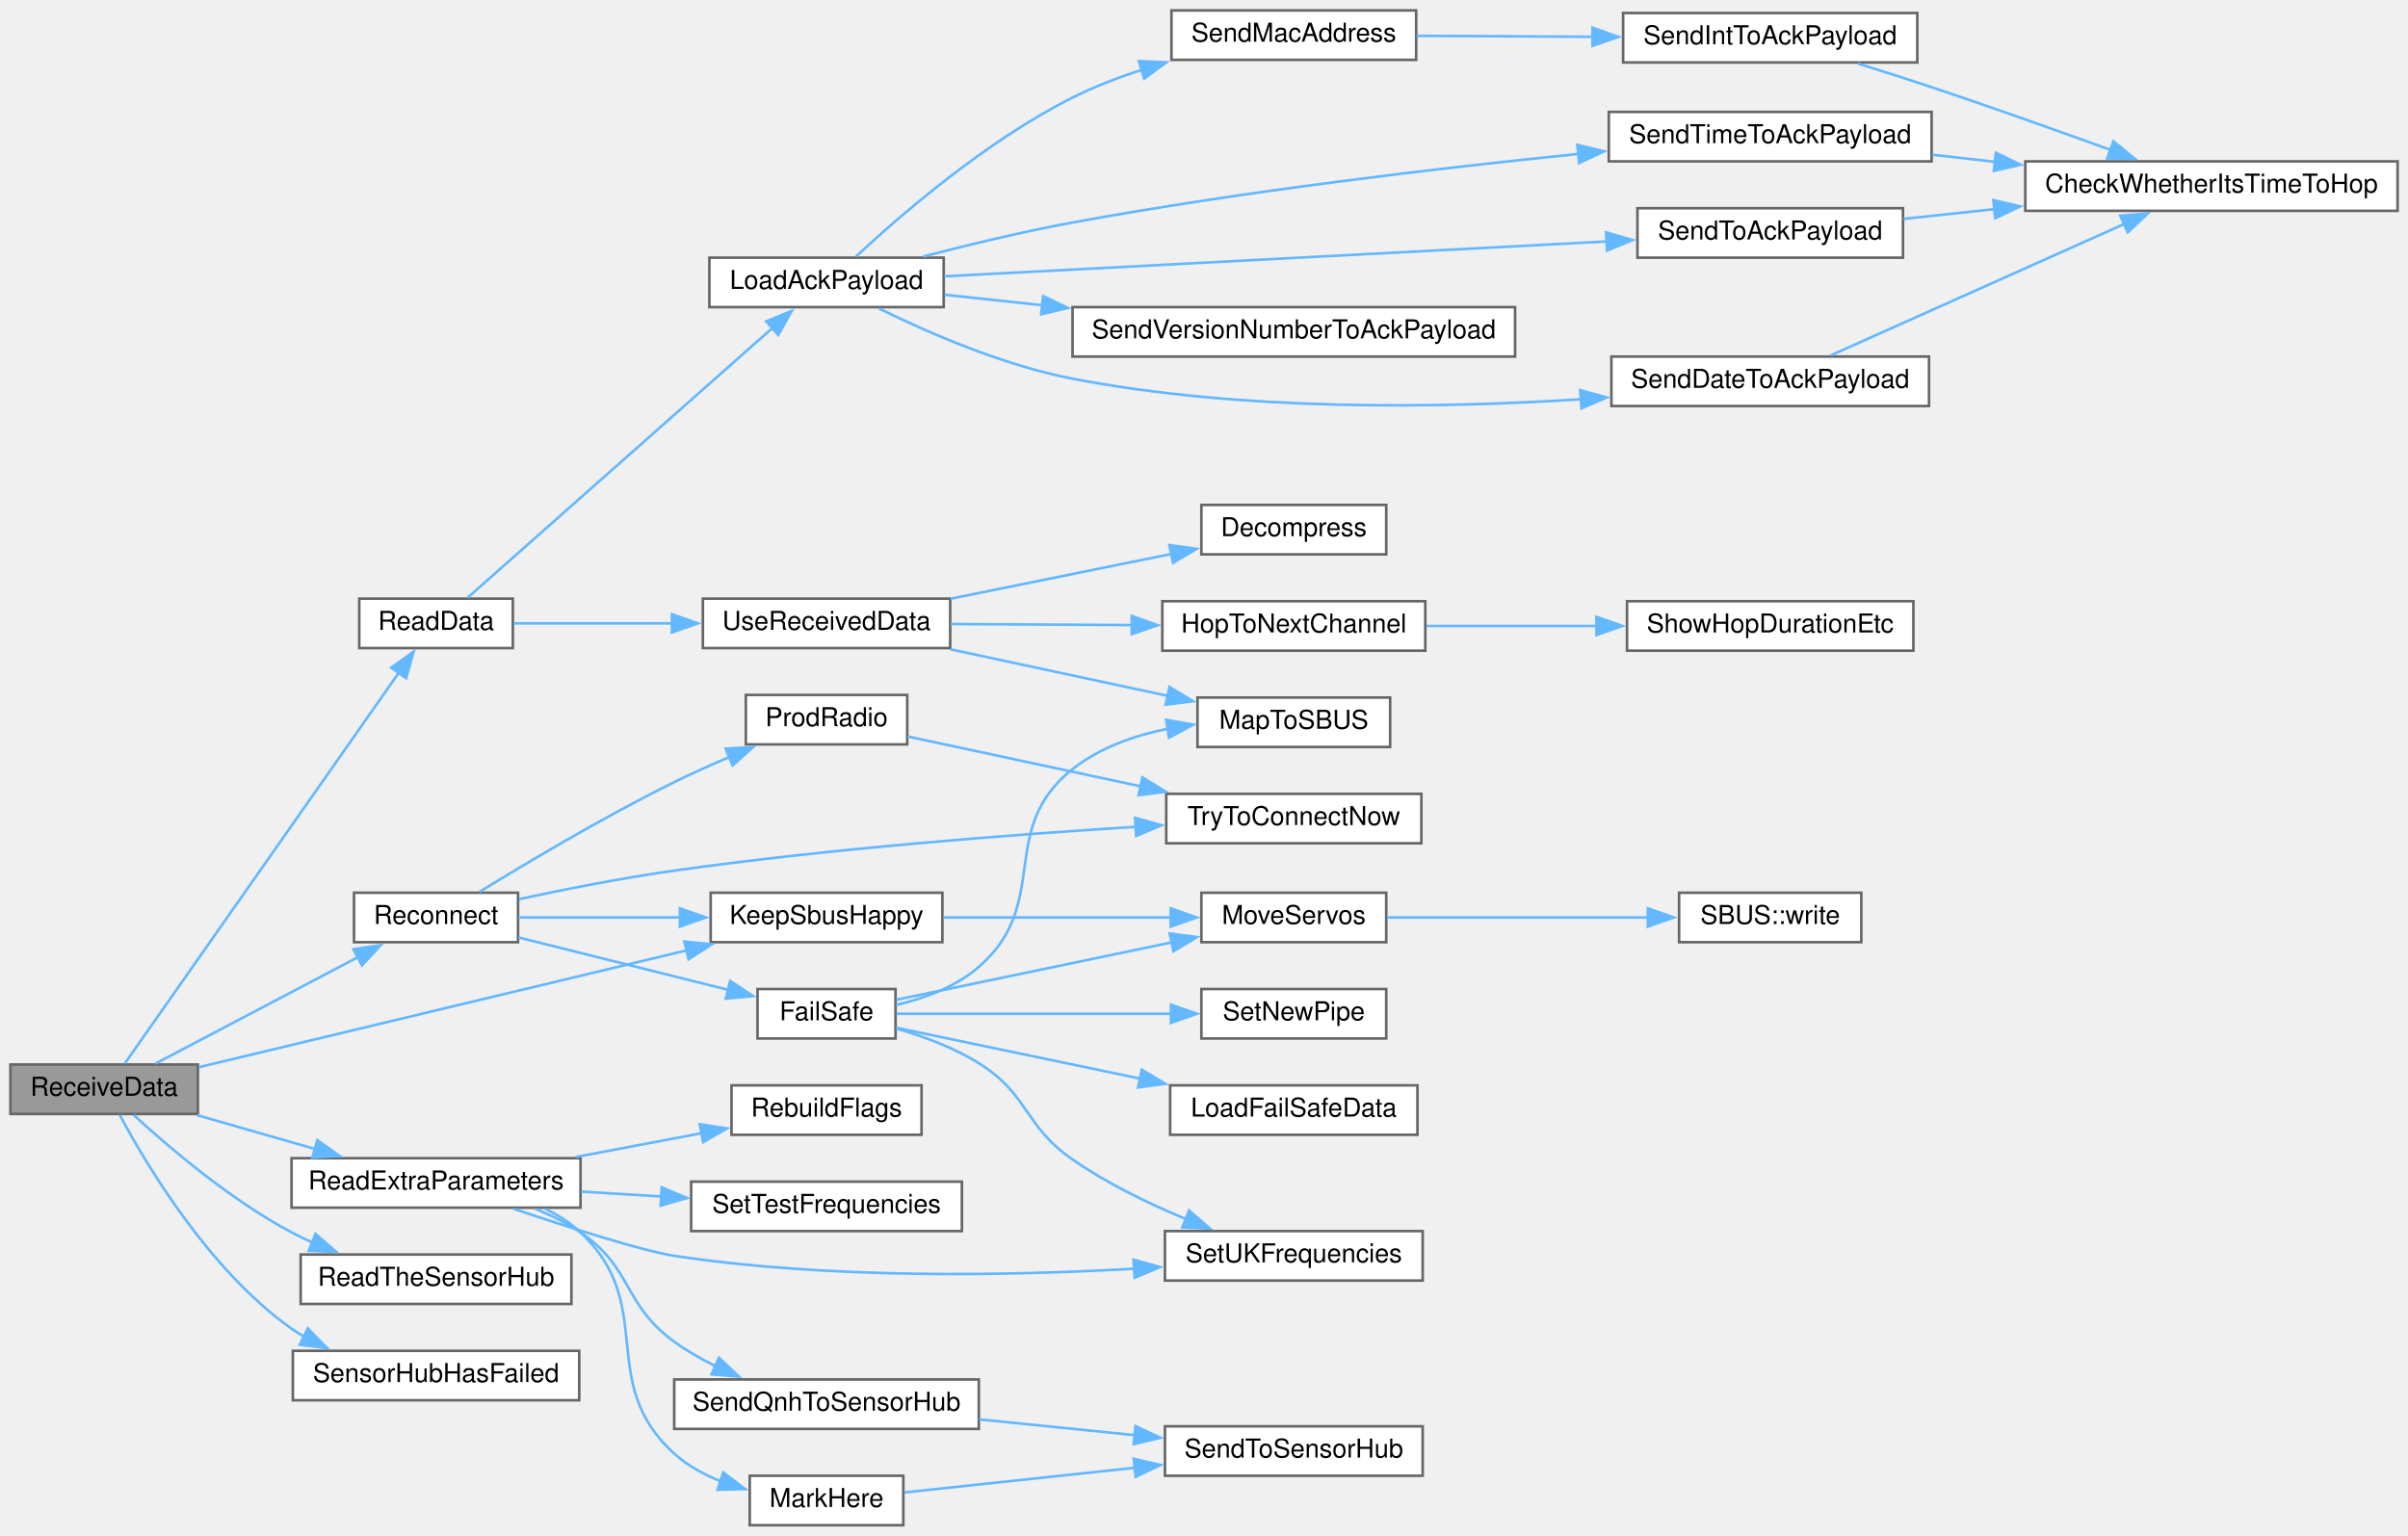
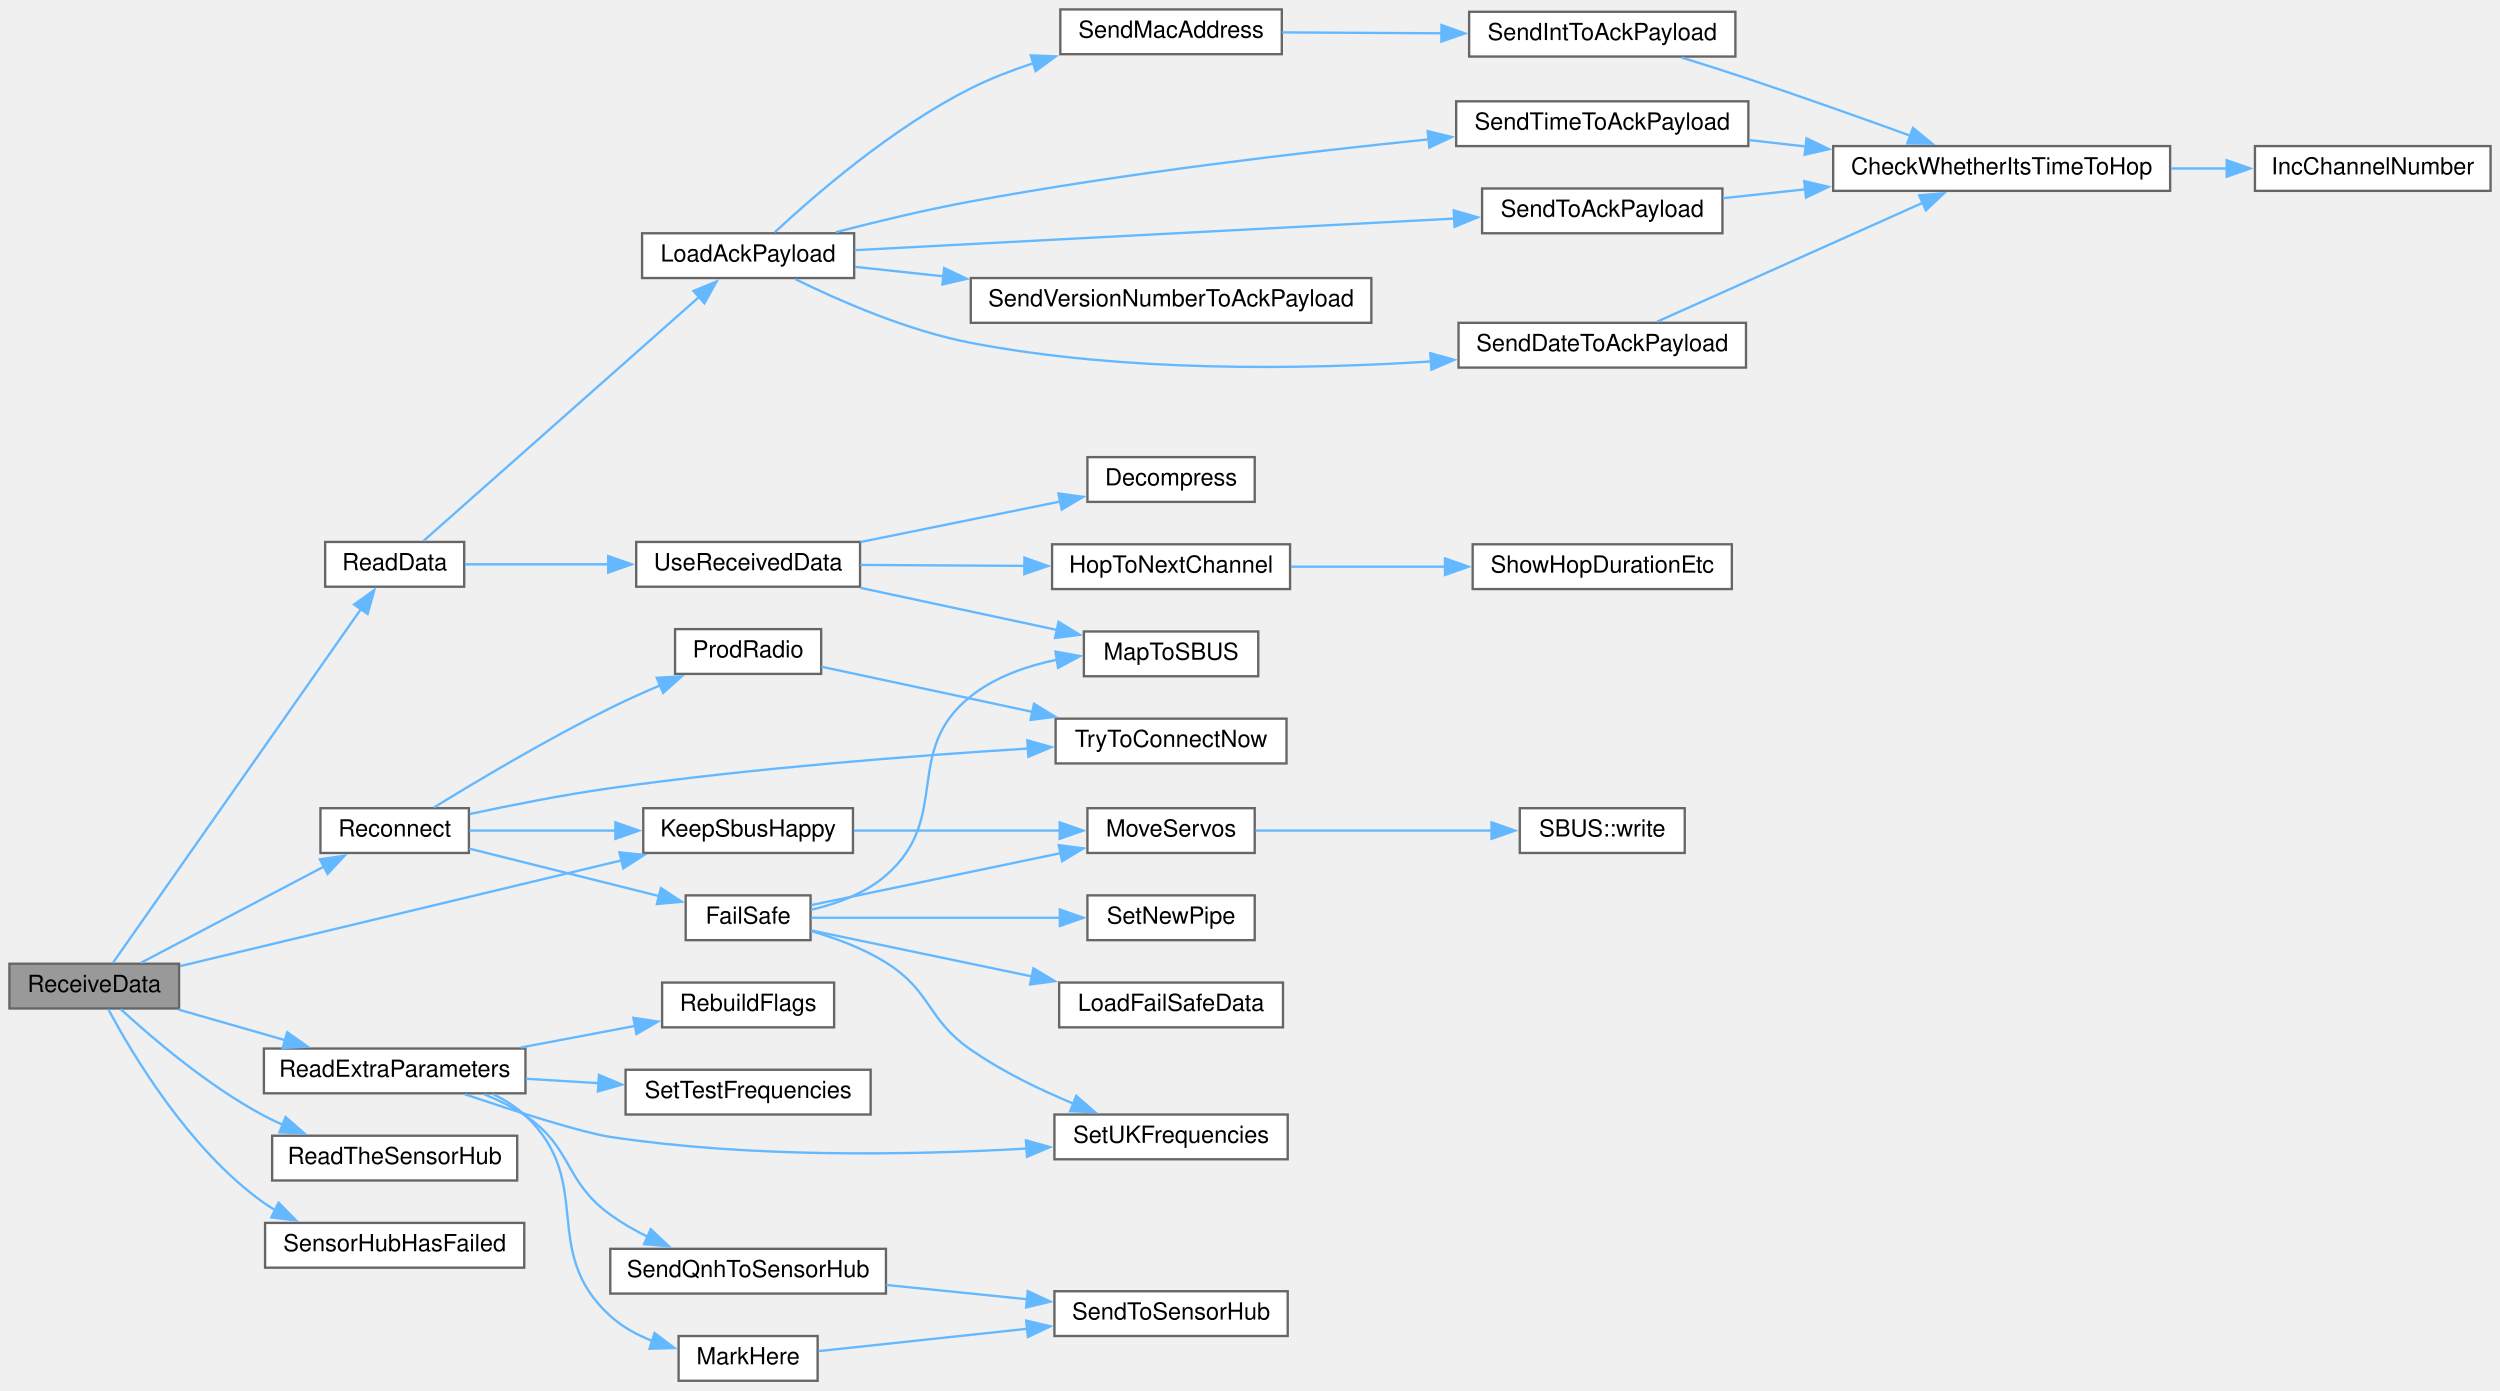
- <svg xmlns="http://www.w3.org/2000/svg" xmlns:xlink="http://www.w3.org/1999/xlink" width="925pt" height="590pt" viewBox="0.00 0.00 925.00 590.00">
+ <svg xmlns="http://www.w3.org/2000/svg" xmlns:xlink="http://www.w3.org/1999/xlink" width="1061pt" height="590pt" viewBox="0.00 0.00 1061.00 590.00">
  <g id="graph0" class="graph" transform="scale(1 1) rotate(0) translate(4 586)">
    <g id="node1" class="node">
      <g id="a_node1">
        <a xlink:title=" ">
          <polygon fill="#999999" stroke="#666666" points="72,-177 0,-177 0,-158 72,-158 72,-177" />
          <text text-anchor="middle" x="36" y="-165" font-family="Helvetica,sans-Serif" font-size="10.00">ReceiveData</text>
        </a>
      </g>
    </g>
    <g id="node2" class="node">
      <g id="a_node2">
        <a xlink:href="radio_8h.html#a6f74cdb7b32a3aa9e9342661bd44ad1a" target="_top" xlink:title=" ">
          <polygon fill="white" stroke="#666666" points="358,-243 269,-243 269,-224 358,-224 358,-243" />
          <text text-anchor="middle" x="313.5" y="-231" font-family="Helvetica,sans-Serif" font-size="10.00">KeepSbusHappy</text>
        </a>
      </g>
    </g>
    <g id="edge1" class="edge">
      <path fill="none" stroke="#63b8ff" d="M72.45,-175.99C120.04,-187.39 204.94,-207.73 259.96,-220.91" />
      <polygon fill="#63b8ff" stroke="#63b8ff" points="258.88,-224.25 269.42,-223.18 260.51,-217.45 258.88,-224.25" />
    </g>
    <g id="node5" class="node">
      <g id="a_node5">
        <a xlink:href="ReceiverCode_2src_2main_8cpp.html#a07ca94db0e305e9c01ec51e417576308" target="_top" xlink:title=" ">
          <polygon fill="white" stroke="#666666" points="193,-356 134,-356 134,-337 193,-337 193,-356" />
          <text text-anchor="middle" x="163.5" y="-344" font-family="Helvetica,sans-Serif" font-size="10.00">ReadData</text>
        </a>
      </g>
    </g>
    <g id="edge4" class="edge">
      <path fill="none" stroke="#63b8ff" d="M43.93,-177.38C64.03,-206.05 122.64,-289.65 149.17,-327.49" />
      <polygon fill="#63b8ff" stroke="#63b8ff" points="146.27,-329.45 154.88,-335.63 152,-325.43 146.27,-329.45" />
    </g>
-     <g id="node19" class="node">
-       <g id="a_node19">
+     <g id="node20" class="node">
+       <g id="a_node20">
        <a xlink:href="ReceiverCode_2src_2main_8cpp.html#a6c490ef42e364f8bb1430c436e86c9c0" target="_top" xlink:title=" ">
          <polygon fill="white" stroke="#666666" points="219,-141 108,-141 108,-122 219,-122 219,-141" />
          <text text-anchor="middle" x="163.5" y="-129" font-family="Helvetica,sans-Serif" font-size="10.00">ReadExtraParameters</text>
        </a>
      </g>
    </g>
-     <g id="edge21" class="edge">
+     <g id="edge22" class="edge">
      <path fill="none" stroke="#63b8ff" d="M71.63,-157.57C85.75,-153.51 102.28,-148.77 117.34,-144.45" />
      <polygon fill="#63b8ff" stroke="#63b8ff" points="117.89,-147.94 126.53,-141.82 115.96,-141.21 117.89,-147.94" />
    </g>
-     <g id="node26" class="node">
-       <g id="a_node26">
+     <g id="node27" class="node">
+       <g id="a_node27">
        <a xlink:href="ReceiverCode_2src_2main_8cpp.html#a5d2350b2507883d3644251013370bc5b" target="_top" xlink:title=" ">
          <polygon fill="white" stroke="#666666" points="215.5,-104 111.5,-104 111.5,-85 215.5,-85 215.5,-104" />
          <text text-anchor="middle" x="163.5" y="-92" font-family="Helvetica,sans-Serif" font-size="10.00">ReadTheSensorHub</text>
        </a>
      </g>
    </g>
-     <g id="edge29" class="edge">
+     <g id="edge30" class="edge">
      <path fill="none" stroke="#63b8ff" d="M47.27,-157.69C60.41,-145.6 84.33,-125.1 108,-112.5 110.54,-111.15 113.2,-109.87 115.92,-108.67" />
      <polygon fill="#63b8ff" stroke="#63b8ff" points="117.19,-111.93 125.19,-104.98 114.6,-105.43 117.19,-111.93" />
    </g>
-     <g id="node27" class="node">
-       <g id="a_node27">
+     <g id="node28" class="node">
+       <g id="a_node28">
        <a xlink:href="radio_8h.html#aca314b55765a1c3af5397c0cb3ce47ff" target="_top" xlink:title=" ">
          <polygon fill="white" stroke="#666666" points="195,-243 132,-243 132,-224 195,-224 195,-243" />
          <text text-anchor="middle" x="163.5" y="-231" font-family="Helvetica,sans-Serif" font-size="10.00">Reconnect</text>
        </a>
      </g>
    </g>
-     <g id="edge30" class="edge">
+     <g id="edge31" class="edge">
      <path fill="none" stroke="#63b8ff" d="M55.79,-177.38C76.4,-188.22 109.72,-205.74 133.65,-218.33" />
      <polygon fill="#63b8ff" stroke="#63b8ff" points="131.76,-221.29 142.24,-222.85 135.02,-215.09 131.76,-221.29" />
    </g>
-     <g id="node33" class="node">
-       <g id="a_node33">
+     <g id="node34" class="node">
+       <g id="a_node34">
        <a xlink:href="ReceiverCode_2src_2main_8cpp.html#ad8b70060a07f5323c3e1011dd6b1dd6f" target="_top" xlink:title=" ">
          <polygon fill="white" stroke="#666666" points="218.5,-67 108.5,-67 108.5,-48 218.5,-48 218.5,-67" />
          <text text-anchor="middle" x="163.5" y="-55" font-family="Helvetica,sans-Serif" font-size="10.00">SensorHubHasFailed</text>
        </a>
      </g>
    </g>
-     <g id="edge41" class="edge">
+     <g id="edge42" class="edge">
      <path fill="none" stroke="#63b8ff" d="M42.01,-157.62C52.01,-138.87 76.22,-98.01 108,-75.5 109.57,-74.39 111.2,-73.35 112.89,-72.37" />
      <polygon fill="#63b8ff" stroke="#63b8ff" points="114.23,-75.61 121.66,-68.05 111.14,-69.33 114.23,-75.61" />
    </g>
    <g id="node3" class="node">
      <g id="a_node3">
        <a xlink:href="ReceiverCode_2src_2main_8cpp.html#a6f2443a0666140cf4d8b7352bb3b793c" target="_top" xlink:title=" ">
          <polygon fill="white" stroke="#666666" points="528.5,-243 457.5,-243 457.5,-224 528.5,-224 528.5,-243" />
          <text text-anchor="middle" x="493" y="-231" font-family="Helvetica,sans-Serif" font-size="10.00">MoveServos</text>
        </a>
      </g>
    </g>
    <g id="edge2" class="edge">
      <path fill="none" stroke="#63b8ff" d="M358.38,-233.5C384.94,-233.5 418.77,-233.5 445.75,-233.5" />
      <polygon fill="#63b8ff" stroke="#63b8ff" points="445.72,-237 455.72,-233.5 445.72,-230 445.72,-237" />
    </g>
    <g id="node4" class="node">
      <g id="a_node4">
        <a xlink:href="classSBUS.html#aeb87d0ab21224d4cc84848c93a788848" target="_top" xlink:title=" ">
          <polygon fill="white" stroke="#666666" points="711,-243 641,-243 641,-224 711,-224 711,-243" />
          <text text-anchor="middle" x="676" y="-231" font-family="Helvetica,sans-Serif" font-size="10.00">SBUS::write</text>
        </a>
      </g>
    </g>
    <g id="edge3" class="edge">
      <path fill="none" stroke="#63b8ff" d="M528.9,-233.5C557.41,-233.5 597.94,-233.5 629.08,-233.5" />
      <polygon fill="#63b8ff" stroke="#63b8ff" points="629,-237 639,-233.5 629,-230 629,-237" />
    </g>
    <g id="node6" class="node">
      <g id="a_node6">
        <a xlink:href="radio_8h.html#a664f409561bfcf119e0379dd991217e5" target="_top" xlink:title=" ">
          <polygon fill="white" stroke="#666666" points="358.5,-487 268.5,-487 268.5,-468 358.5,-468 358.5,-487" />
          <text text-anchor="middle" x="313.5" y="-475" font-family="Helvetica,sans-Serif" font-size="10.00">LoadAckPayload</text>
        </a>
      </g>
    </g>
    <g id="edge5" class="edge">
      <path fill="none" stroke="#63b8ff" d="M175.62,-356.35C200.59,-378.44 261.34,-432.22 292.84,-460.1" />
      <polygon fill="#63b8ff" stroke="#63b8ff" points="290.31,-462.53 300.11,-466.54 294.95,-457.29 290.31,-462.53" />
    </g>
-     <g id="node14" class="node">
-       <g id="a_node14">
+     <g id="node15" class="node">
+       <g id="a_node15">
        <a xlink:href="ReceiverCode_2src_2main_8cpp.html#abb1997c589abc6432f612eaedf985e38" target="_top" xlink:title=" ">
          <polygon fill="white" stroke="#666666" points="361,-356 266,-356 266,-337 361,-337 361,-356" />
          <text text-anchor="middle" x="313.5" y="-344" font-family="Helvetica,sans-Serif" font-size="10.00">UseReceivedData</text>
        </a>
      </g>
    </g>
-     <g id="edge16" class="edge">
+     <g id="edge17" class="edge">
      <path fill="none" stroke="#63b8ff" d="M193.39,-346.5C210.71,-346.5 233.36,-346.5 254.25,-346.5" />
      <polygon fill="#63b8ff" stroke="#63b8ff" points="254.12,-350 264.12,-346.5 254.12,-343 254.12,-350" />
    </g>
    <g id="node7" class="node">
      <g id="a_node7">
        <a xlink:href="radio_8h.html#affa2dcc4341b8daecac77e6e0a354b2d" target="_top" xlink:title=" ">
          <polygon fill="white" stroke="#666666" points="737,-449 615,-449 615,-430 737,-430 737,-449" />
          <text text-anchor="middle" x="676" y="-437" font-family="Helvetica,sans-Serif" font-size="10.00">SendDateToAckPayload</text>
        </a>
      </g>
    </g>
    <g id="edge6" class="edge">
      <path fill="none" stroke="#63b8ff" d="M333.56,-467.51C352.02,-458.43 381.09,-445.68 408,-440.5 473.34,-427.92 549.35,-429.13 603.52,-432.62" />
      <polygon fill="#63b8ff" stroke="#63b8ff" points="603.01,-436.1 613.23,-433.3 603.49,-429.11 603.01,-436.1" />
    </g>
-     <g id="node9" class="node">
-       <g id="a_node9">
+     <g id="node10" class="node">
+       <g id="a_node10">
        <a xlink:href="radio_8h.html#ab6bb1ded4e272b24f150c28295f4d291" target="_top" xlink:title=" ">
          <polygon fill="white" stroke="#666666" points="540,-582 446,-582 446,-563 540,-563 540,-582" />
          <text text-anchor="middle" x="493" y="-570" font-family="Helvetica,sans-Serif" font-size="10.00">SendMacAddress</text>
        </a>
      </g>
    </g>
-     <g id="edge8" class="edge">
+     <g id="edge9" class="edge">
      <path fill="none" stroke="#63b8ff" d="M324.84,-487.46C341.2,-502.7 374.64,-531.81 408,-548.5 416.29,-552.65 425.42,-556.19 434.5,-559.16" />
      <polygon fill="#63b8ff" stroke="#63b8ff" points="433.47,-562.51 444.05,-562.08 435.51,-555.81 433.47,-562.51" />
    </g>
-     <g id="node11" class="node">
-       <g id="a_node11">
+     <g id="node12" class="node">
+       <g id="a_node12">
        <a xlink:href="radio_8h.html#a8162c1748e39496c4adf88c55d1c49b8" target="_top" xlink:title=" ">
          <polygon fill="white" stroke="#666666" points="738,-543 614,-543 614,-524 738,-524 738,-543" />
          <text text-anchor="middle" x="676" y="-531" font-family="Helvetica,sans-Serif" font-size="10.00">SendTimeToAckPayload</text>
        </a>
      </g>
    </g>
-     <g id="edge11" class="edge">
+     <g id="edge12" class="edge">
      <path fill="none" stroke="#63b8ff" d="M350.69,-487.46C367.94,-491.94 388.93,-496.99 408,-500.5 473.4,-512.54 548.64,-521.4 602.54,-526.88" />
      <polygon fill="#63b8ff" stroke="#63b8ff" points="601.91,-530.34 612.21,-527.85 602.6,-523.37 601.91,-530.34" />
    </g>
-     <g id="node12" class="node">
-       <g id="a_node12">
+     <g id="node13" class="node">
+       <g id="a_node13">
        <a xlink:href="radio_8h.html#a632401c7e72610ff0a0678358b6877ad" target="_top" xlink:title=" ">
          <polygon fill="white" stroke="#666666" points="727,-506 625,-506 625,-487 727,-487 727,-506" />
          <text text-anchor="middle" x="676" y="-494" font-family="Helvetica,sans-Serif" font-size="10.00">SendToAckPayload</text>
        </a>
      </g>
    </g>
-     <g id="edge13" class="edge">
+     <g id="edge14" class="edge">
      <path fill="none" stroke="#63b8ff" d="M358.7,-479.83C422.6,-483.2 541.01,-489.44 613.42,-493.25" />
      <polygon fill="#63b8ff" stroke="#63b8ff" points="612.96,-496.73 623.13,-493.77 613.32,-489.74 612.96,-496.73" />
    </g>
-     <g id="node13" class="node">
-       <g id="a_node13">
+     <g id="node14" class="node">
+       <g id="a_node14">
        <a xlink:href="radio_8h.html#af56956a6b17dbdfc9fceedeb5a13cb71" target="_top" xlink:title=" ">
          <polygon fill="white" stroke="#666666" points="578,-468 408,-468 408,-449 578,-449 578,-468" />
          <text text-anchor="middle" x="493" y="-456" font-family="Helvetica,sans-Serif" font-size="10.00">SendVersionNumberToAckPayload</text>
        </a>
      </g>
    </g>
-     <g id="edge15" class="edge">
+     <g id="edge16" class="edge">
      <path fill="none" stroke="#63b8ff" d="M358.83,-472.75C370.47,-471.51 383.47,-470.12 396.67,-468.7" />
      <polygon fill="#63b8ff" stroke="#63b8ff" points="396.7,-472.22 406.27,-467.68 395.95,-465.26 396.7,-472.22" />
    </g>
    <g id="node8" class="node">
      <g id="a_node8">
        <a xlink:href="radio_8h.html#ad21c5c00ff554736e4e21cee13773cd5" target="_top" xlink:title=" ">
          <polygon fill="white" stroke="#666666" points="917,-524 774,-524 774,-505 917,-505 917,-524" />
          <text text-anchor="middle" x="845.5" y="-512" font-family="Helvetica,sans-Serif" font-size="10.00">CheckWhetherItsTimeToHop</text>
        </a>
      </g>
    </g>
    <g id="edge7" class="edge">
      <path fill="none" stroke="#63b8ff" d="M699.24,-449.46C728.23,-462.44 779.13,-485.23 812.33,-500.09" />
      <polygon fill="#63b8ff" stroke="#63b8ff" points="810.49,-503.11 821.05,-504 813.35,-496.72 810.49,-503.11" />
    </g>
-     <g id="node10" class="node">
-       <g id="a_node10">
+     <g id="node9" class="node">
+       <g id="a_node9">
+         <a xlink:href="radio_8h.html#ae913e02ff1fdfed85e4248ec648c1c6e" target="_top" xlink:title=" ">
+           <polygon fill="white" stroke="#666666" points="1053,-524 953,-524 953,-505 1053,-505 1053,-524" />
+           <text text-anchor="middle" x="1003" y="-512" font-family="Helvetica,sans-Serif" font-size="10.00">IncChannelNumber</text>
+         </a>
+       </g>
+     </g>
+     <g id="edge8" class="edge">
+       <path fill="none" stroke="#63b8ff" d="M917.42,-514.5C925.39,-514.5 933.45,-514.5 941.27,-514.5" />
+       <polygon fill="#63b8ff" stroke="#63b8ff" points="941,-518 951,-514.5 941,-511 941,-518" />
+     </g>
+     <g id="node11" class="node">
+       <g id="a_node11">
        <a xlink:href="radio_8h.html#a5b9bcce29081b0c53837ecb90e0a6b33" target="_top" xlink:title=" ">
          <polygon fill="white" stroke="#666666" points="732.5,-581 619.5,-581 619.5,-562 732.5,-562 732.5,-581" />
          <text text-anchor="middle" x="676" y="-569" font-family="Helvetica,sans-Serif" font-size="10.00">SendIntToAckPayload</text>
        </a>
      </g>
    </g>
-     <g id="edge9" class="edge">
+     <g id="edge10" class="edge">
      <path fill="none" stroke="#63b8ff" d="M540.14,-572.25C560.75,-572.13 585.44,-571.99 608.02,-571.87" />
      <polygon fill="#63b8ff" stroke="#63b8ff" points="607.76,-575.37 617.74,-571.82 607.72,-568.37 607.76,-575.37" />
    </g>
-     <g id="edge10" class="edge">
+     <g id="edge11" class="edge">
      <path fill="none" stroke="#63b8ff" d="M709.69,-561.59C718.87,-558.73 728.85,-555.56 738,-552.5 760.94,-544.84 786.46,-535.75 806.77,-528.39" />
      <polygon fill="#63b8ff" stroke="#63b8ff" points="807.85,-531.72 816.04,-525.01 805.45,-525.14 807.85,-531.72" />
    </g>
-     <g id="edge12" class="edge">
+     <g id="edge13" class="edge">
      <path fill="none" stroke="#63b8ff" d="M738.42,-526.53C746.23,-525.65 754.31,-524.73 762.38,-523.82" />
      <polygon fill="#63b8ff" stroke="#63b8ff" points="762.69,-527.3 772.23,-522.7 761.9,-520.35 762.69,-527.3" />
    </g>
-     <g id="edge14" class="edge">
+     <g id="edge15" class="edge">
      <path fill="none" stroke="#63b8ff" d="M727.26,-501.9C738.28,-503.09 750.24,-504.37 762.15,-505.65" />
      <polygon fill="#63b8ff" stroke="#63b8ff" points="761.71,-509.12 772.03,-506.71 762.46,-502.16 761.71,-509.12" />
    </g>
-     <g id="node15" class="node">
-       <g id="a_node15">
+     <g id="node16" class="node">
+       <g id="a_node16">
        <a xlink:href="radio_8h.html#a6feccc8c0583de3235616d42076f1371" target="_top" xlink:title=" ">
          <polygon fill="white" stroke="#666666" points="528.5,-392 457.5,-392 457.5,-373 528.5,-373 528.5,-392" />
          <text text-anchor="middle" x="493" y="-380" font-family="Helvetica,sans-Serif" font-size="10.00">Decompress</text>
        </a>
      </g>
    </g>
-     <g id="edge17" class="edge">
+     <g id="edge18" class="edge">
      <path fill="none" stroke="#63b8ff" d="M361.14,-355.96C387.35,-361.28 419.95,-367.89 446.05,-373.18" />
      <polygon fill="#63b8ff" stroke="#63b8ff" points="445.19,-376.58 455.69,-375.14 446.59,-369.72 445.19,-376.58" />
    </g>
-     <g id="node16" class="node">
-       <g id="a_node16">
+     <g id="node17" class="node">
+       <g id="a_node17">
        <a xlink:href="RadioFunctions_8cpp.html#a52aa3e80bccf5e75346c93fdae63122d" target="_top" xlink:title=" ">
          <polygon fill="white" stroke="#666666" points="543.5,-355 442.5,-355 442.5,-336 543.5,-336 543.5,-355" />
          <text text-anchor="middle" x="493" y="-343" font-family="Helvetica,sans-Serif" font-size="10.00">HopToNextChannel</text>
        </a>
      </g>
    </g>
-     <g id="edge18" class="edge">
+     <g id="edge19" class="edge">
      <path fill="none" stroke="#63b8ff" d="M361.14,-346.24C382.49,-346.12 408.07,-345.97 430.94,-345.84" />
      <polygon fill="#63b8ff" stroke="#63b8ff" points="430.76,-349.35 440.74,-345.79 430.72,-342.35 430.76,-349.35" />
    </g>
-     <g id="node18" class="node">
-       <g id="a_node18">
+     <g id="node19" class="node">
+       <g id="a_node19">
        <a xlink:href="ReceiverCode_2src_2main_8cpp.html#a6a495c5560f12cc3fd3df9454927d681" target="_top" xlink:title=" ">
          <polygon fill="white" stroke="#666666" points="530,-318 456,-318 456,-299 530,-299 530,-318" />
          <text text-anchor="middle" x="493" y="-306" font-family="Helvetica,sans-Serif" font-size="10.00">MapToSBUS</text>
        </a>
      </g>
    </g>
-     <g id="edge20" class="edge">
+     <g id="edge21" class="edge">
      <path fill="none" stroke="#63b8ff" d="M361.14,-336.52C386.9,-331 418.84,-324.16 444.71,-318.62" />
      <polygon fill="#63b8ff" stroke="#63b8ff" points="445.23,-322.09 454.28,-316.58 443.77,-315.25 445.23,-322.09" />
    </g>
-     <g id="node17" class="node">
-       <g id="a_node17">
+     <g id="node18" class="node">
+       <g id="a_node18">
        <a xlink:href="radio_8h.html#a2863e7455e30e6fddc0fcf56f62d6564" target="_top" xlink:title=" ">
          <polygon fill="white" stroke="#666666" points="731,-355 621,-355 621,-336 731,-336 731,-355" />
          <text text-anchor="middle" x="676" y="-343" font-family="Helvetica,sans-Serif" font-size="10.00">ShowHopDurationEtc</text>
        </a>
      </g>
    </g>
-     <g id="edge19" class="edge">
+     <g id="edge20" class="edge">
      <path fill="none" stroke="#63b8ff" d="M543.94,-345.5C564.16,-345.5 587.79,-345.5 609.37,-345.5" />
      <polygon fill="#63b8ff" stroke="#63b8ff" points="609.27,-349 619.27,-345.5 609.27,-342 609.27,-349" />
    </g>
-     <g id="node20" class="node">
-       <g id="a_node20">
+     <g id="node21" class="node">
+       <g id="a_node21">
        <a xlink:href="ReceiverCode_2src_2main_8cpp.html#a5ae8a2aa29e834880ccf370c7547961b" target="_top" xlink:title=" ">
          <polygon fill="white" stroke="#666666" points="343,-19 284,-19 284,0 343,0 343,-19" />
          <text text-anchor="middle" x="313.5" y="-7" font-family="Helvetica,sans-Serif" font-size="10.00">MarkHere</text>
        </a>
      </g>
    </g>
-     <g id="edge22" class="edge">
+     <g id="edge23" class="edge">
      <path fill="none" stroke="#63b8ff" d="M205.37,-121.59C210.34,-119.18 215.05,-116.2 219,-112.5 248.94,-84.45 224.61,-55.07 255,-27.5 260.06,-22.91 266.29,-19.49 272.75,-16.94" />
      <polygon fill="#63b8ff" stroke="#63b8ff" points="273.8,-20.28 282.25,-13.88 271.66,-13.61 273.8,-20.28" />
    </g>
-     <g id="node22" class="node">
-       <g id="a_node22">
+     <g id="node23" class="node">
+       <g id="a_node23">
        <a xlink:href="ReceiverCode_2src_2main_8cpp.html#ad86a39e4cba19592c760833870f6f69c" target="_top" xlink:title=" ">
          <polygon fill="white" stroke="#666666" points="350,-169 277,-169 277,-150 350,-150 350,-169" />
          <text text-anchor="middle" x="313.5" y="-157" font-family="Helvetica,sans-Serif" font-size="10.00">RebuildFlags</text>
        </a>
      </g>
    </g>
-     <g id="edge24" class="edge">
+     <g id="edge25" class="edge">
      <path fill="none" stroke="#63b8ff" d="M217.1,-141.45C233.01,-144.46 250.36,-147.74 265.86,-150.68" />
      <polygon fill="#63b8ff" stroke="#63b8ff" points="264.8,-154.04 275.28,-152.46 266.1,-147.16 264.8,-154.04" />
    </g>
-     <g id="node23" class="node">
-       <g id="a_node23">
+     <g id="node24" class="node">
+       <g id="a_node24">
        <a xlink:href="ReceiverCode_2src_2main_8cpp.html#af2b1ba43295661243b7bb78004d470d8" target="_top" xlink:title=" ">
          <polygon fill="white" stroke="#666666" points="372,-56 255,-56 255,-37 372,-37 372,-56" />
          <text text-anchor="middle" x="313.5" y="-44" font-family="Helvetica,sans-Serif" font-size="10.00">SendQnhToSensorHub</text>
        </a>
      </g>
    </g>
-     <g id="edge25" class="edge">
+     <g id="edge26" class="edge">
      <path fill="none" stroke="#63b8ff" d="M201.55,-121.57C207.65,-119.11 213.7,-116.11 219,-112.5 239.31,-98.64 235.12,-84.96 255,-70.5 259.92,-66.92 265.46,-63.76 271.1,-61" />
      <polygon fill="#63b8ff" stroke="#63b8ff" points="272.17,-64.35 279.87,-57.08 269.31,-57.96 272.17,-64.35" />
    </g>
-     <g id="node24" class="node">
-       <g id="a_node24">
+     <g id="node25" class="node">
+       <g id="a_node25">
        <a xlink:href="ReceiverCode_2src_2main_8cpp.html#a31a35307bbac88ceda244272f25d399a" target="_top" xlink:title=" ">
          <polygon fill="white" stroke="#666666" points="365.5,-132 261.5,-132 261.5,-113 365.5,-113 365.5,-132" />
          <text text-anchor="middle" x="313.5" y="-120" font-family="Helvetica,sans-Serif" font-size="10.00">SetTestFrequencies</text>
        </a>
      </g>
    </g>
-     <g id="edge27" class="edge">
+     <g id="edge28" class="edge">
      <path fill="none" stroke="#63b8ff" d="M219.19,-128.17C229.24,-127.56 239.8,-126.92 250.06,-126.3" />
      <polygon fill="#63b8ff" stroke="#63b8ff" points="250.19,-129.8 259.96,-125.7 249.76,-122.81 250.19,-129.8" />
    </g>
-     <g id="node25" class="node">
-       <g id="a_node25">
+     <g id="node26" class="node">
+       <g id="a_node26">
        <a xlink:href="ReceiverCode_2src_2main_8cpp.html#a2eabdb233653fa02f0b899e26b5e8ce7" target="_top" xlink:title=" ">
          <polygon fill="white" stroke="#666666" points="542.5,-113 443.5,-113 443.5,-94 542.5,-94 542.5,-113" />
          <text text-anchor="middle" x="493" y="-101" font-family="Helvetica,sans-Serif" font-size="10.00">SetUKFrequencies</text>
        </a>
      </g>
    </g>
-     <g id="edge28" class="edge">
+     <g id="edge29" class="edge">
      <path fill="none" stroke="#63b8ff" d="M193.25,-121.58C214.98,-114.27 243.05,-105.31 255,-103.5 314.57,-94.5 383.53,-95.79 431.65,-98.55" />
      <polygon fill="#63b8ff" stroke="#63b8ff" points="431.41,-102.04 441.6,-99.17 431.84,-95.06 431.41,-102.04" />
    </g>
-     <g id="node21" class="node">
-       <g id="a_node21">
+     <g id="node22" class="node">
+       <g id="a_node22">
        <a xlink:href="ReceiverCode_2src_2main_8cpp.html#a3f80da71956ba53fcff126bfe2296e65" target="_top" xlink:title=" ">
          <polygon fill="white" stroke="#666666" points="542.5,-38 443.5,-38 443.5,-19 542.5,-19 542.5,-38" />
          <text text-anchor="middle" x="493" y="-26" font-family="Helvetica,sans-Serif" font-size="10.00">SendToSensorHub</text>
        </a>
      </g>
    </g>
-     <g id="edge23" class="edge">
+     <g id="edge24" class="edge">
      <path fill="none" stroke="#63b8ff" d="M343.41,-12.59C367.37,-15.16 402.21,-18.89 432.13,-22.09" />
      <polygon fill="#63b8ff" stroke="#63b8ff" points="431.51,-25.54 441.82,-23.13 432.25,-18.58 431.51,-25.54" />
    </g>
-     <g id="edge26" class="edge">
+     <g id="edge27" class="edge">
      <path fill="none" stroke="#63b8ff" d="M372.13,-40.66C391.25,-38.72 412.57,-36.55 431.88,-34.6" />
      <polygon fill="#63b8ff" stroke="#63b8ff" points="432.18,-38.08 441.78,-33.59 431.48,-31.12 432.18,-38.08" />
    </g>
-     <g id="edge37" class="edge">
+     <g id="edge38" class="edge">
      <path fill="none" stroke="#63b8ff" d="M195.17,-233.5C213.1,-233.5 236.27,-233.5 257.28,-233.5" />
      <polygon fill="#63b8ff" stroke="#63b8ff" points="257.17,-237 267.17,-233.5 257.17,-230 257.17,-237" />
    </g>
-     <g id="node28" class="node">
-       <g id="a_node28">
+     <g id="node29" class="node">
+       <g id="a_node29">
        <a xlink:href="ReceiverCode_2src_2main_8cpp.html#a42318598726782ebb2e1857f167c8cda" target="_top" xlink:title=" ">
          <polygon fill="white" stroke="#666666" points="340,-206 287,-206 287,-187 340,-187 340,-206" />
          <text text-anchor="middle" x="313.5" y="-194" font-family="Helvetica,sans-Serif" font-size="10.00">FailSafe</text>
        </a>
      </g>
    </g>
-     <g id="edge31" class="edge">
+     <g id="edge32" class="edge">
      <path fill="none" stroke="#63b8ff" d="M195.17,-225.83C218.56,-219.99 250.86,-211.91 275.66,-205.71" />
      <polygon fill="#63b8ff" stroke="#63b8ff" points="276.48,-209.11 285.34,-203.29 274.79,-202.32 276.48,-209.11" />
    </g>
-     <g id="node31" class="node">
-       <g id="a_node31">
+     <g id="node32" class="node">
+       <g id="a_node32">
        <a xlink:href="radio_8h.html#a62f1498f67d7e438905ae486bc27044f" target="_top" xlink:title=" ">
          <polygon fill="white" stroke="#666666" points="344.5,-319 282.5,-319 282.5,-300 344.5,-300 344.5,-319" />
          <text text-anchor="middle" x="313.5" y="-307" font-family="Helvetica,sans-Serif" font-size="10.00">ProdRadio</text>
        </a>
      </g>
    </g>
-     <g id="edge38" class="edge">
+     <g id="edge39" class="edge">
      <path fill="none" stroke="#63b8ff" d="M180.19,-243.33C197.98,-254.27 228.03,-272.19 255,-285.5 261.76,-288.84 269.11,-292.14 276.22,-295.17" />
      <polygon fill="#63b8ff" stroke="#63b8ff" points="274.74,-298.35 285.32,-298.97 277.43,-291.89 274.74,-298.35" />
    </g>
-     <g id="node32" class="node">
-       <g id="a_node32">
+     <g id="node33" class="node">
+       <g id="a_node33">
        <a xlink:href="radio_8h.html#a1208ef26dd460e6f5f56582f4fbfcf94" target="_top" xlink:title=" ">
          <polygon fill="white" stroke="#666666" points="542,-281 444,-281 444,-262 542,-262 542,-281" />
          <text text-anchor="middle" x="493" y="-269" font-family="Helvetica,sans-Serif" font-size="10.00">TryToConnectNow</text>
        </a>
      </g>
    </g>
-     <g id="edge40" class="edge">
+     <g id="edge41" class="edge">
      <path fill="none" stroke="#63b8ff" d="M195.35,-240.53C212.78,-244.27 235.01,-248.68 255,-251.5 315.06,-259.98 384.22,-265.31 432.27,-268.32" />
      <polygon fill="#63b8ff" stroke="#63b8ff" points="432,-271.81 442.2,-268.92 432.43,-264.82 432,-271.81" />
    </g>
-     <g id="edge34" class="edge">
+     <g id="edge35" class="edge">
      <path fill="none" stroke="#63b8ff" d="M340.31,-201.88C368.04,-207.66 412.66,-216.96 446.34,-223.98" />
      <polygon fill="#63b8ff" stroke="#63b8ff" points="445.32,-227.34 455.82,-225.96 446.75,-220.49 445.32,-227.34" />
    </g>
-     <g id="edge33" class="edge">
+     <g id="edge34" class="edge">
      <path fill="none" stroke="#63b8ff" d="M340.22,-199.88C351.05,-202.4 363.16,-206.81 372,-214.5 400.2,-239.03 378.7,-267.3 408,-290.5 418.4,-298.74 431.71,-303.42 444.66,-306.03" />
      <polygon fill="#63b8ff" stroke="#63b8ff" points="443.94,-309.46 454.37,-307.58 445.05,-302.55 443.94,-309.46" />
    </g>
-     <g id="edge36" class="edge">
+     <g id="edge37" class="edge">
      <path fill="none" stroke="#63b8ff" d="M340.28,-190.83C350.64,-187.85 362.37,-183.52 372,-177.5 391.45,-165.33 389.15,-153.59 408,-140.5 421.25,-131.3 437.15,-123.59 451.53,-117.63" />
      <polygon fill="#63b8ff" stroke="#63b8ff" points="452.75,-120.92 460.76,-113.98 450.18,-114.41 452.75,-120.92" />
    </g>
-     <g id="node29" class="node">
-       <g id="a_node29">
+     <g id="node30" class="node">
+       <g id="a_node30">
        <a xlink:href="ReceiverCode_2src_2main_8cpp.html#a7b232e8049c83655363495df07fc96d9" target="_top" xlink:title=" ">
          <polygon fill="white" stroke="#666666" points="540.5,-169 445.5,-169 445.5,-150 540.5,-150 540.5,-169" />
          <text text-anchor="middle" x="493" y="-157" font-family="Helvetica,sans-Serif" font-size="10.00">LoadFailSafeData</text>
        </a>
      </g>
    </g>
-     <g id="edge32" class="edge">
+     <g id="edge33" class="edge">
      <path fill="none" stroke="#63b8ff" d="M340.31,-191.12C364.82,-186.01 402.53,-178.15 434.22,-171.54" />
      <polygon fill="#63b8ff" stroke="#63b8ff" points="434.59,-175.04 443.67,-169.58 433.16,-168.19 434.59,-175.04" />
    </g>
-     <g id="node30" class="node">
-       <g id="a_node30">
+     <g id="node31" class="node">
+       <g id="a_node31">
        <a xlink:href="radio_8h.html#a6f54969e66375decc44723b141b78766" target="_top" xlink:title=" ">
          <polygon fill="white" stroke="#666666" points="528.5,-206 457.5,-206 457.5,-187 528.5,-187 528.5,-206" />
          <text text-anchor="middle" x="493" y="-194" font-family="Helvetica,sans-Serif" font-size="10.00">SetNewPipe</text>
        </a>
      </g>
    </g>
-     <g id="edge35" class="edge">
+     <g id="edge36" class="edge">
      <path fill="none" stroke="#63b8ff" d="M340.31,-196.5C367.92,-196.5 412.27,-196.5 445.9,-196.5" />
      <polygon fill="#63b8ff" stroke="#63b8ff" points="445.79,-200 455.79,-196.5 445.79,-193 445.79,-200" />
    </g>
-     <g id="edge39" class="edge">
+     <g id="edge40" class="edge">
      <path fill="none" stroke="#63b8ff" d="M344.61,-303.05C369.08,-297.82 404.31,-290.27 434.2,-283.87" />
      <polygon fill="#63b8ff" stroke="#63b8ff" points="434.83,-287.32 443.87,-281.8 433.36,-280.47 434.83,-287.32" />
    </g>
  </g>
</svg>
